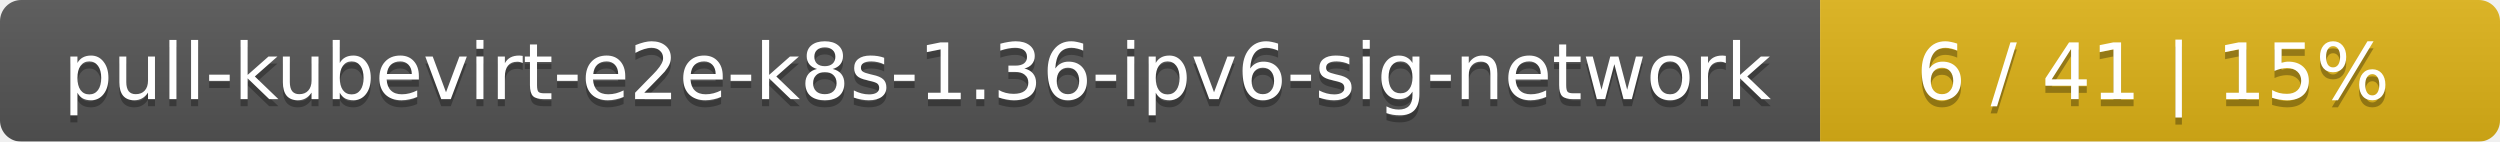
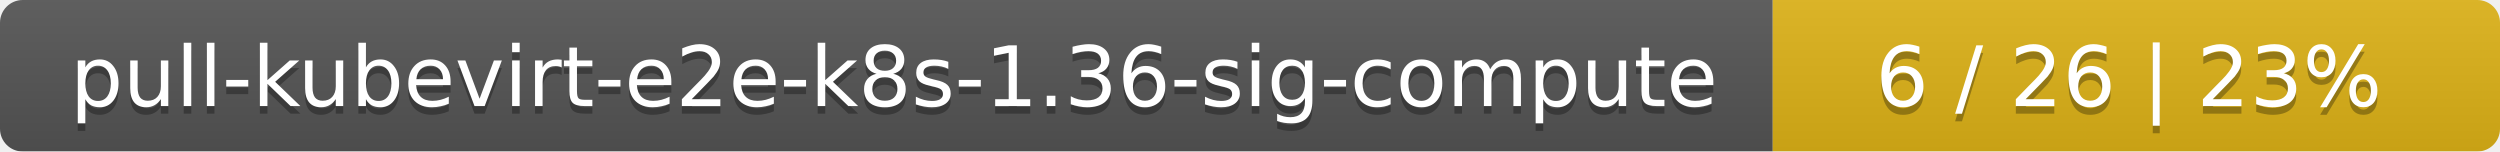
- <svg xmlns="http://www.w3.org/2000/svg" width="353" height="20">
+ <svg xmlns="http://www.w3.org/2000/svg" width="330" height="20">
  <linearGradient id="smooth" x2="0" y2="100%">
    <stop offset="0" stop-color="#bbb" stop-opacity=".1" />
    <stop offset="1" stop-opacity=".1" />
  </linearGradient>
  <mask id="round">
-     <rect width="353" height="20" rx="3" fill="#fff" />
+     <rect width="330" height="20" rx="3" fill="#fff" />
  </mask>
  <g mask="url(#round)">
-     <rect width="257" height="20" fill="#555" />
-     <rect x="257" width="96" height="20" fill="#dfb317" />
-     <rect width="353" height="20" fill="url(#smooth)" />
+     <rect width="234" height="20" fill="#555" />
+     <rect x="234" width="96" height="20" fill="#dfb317" />
+     <rect width="330" height="20" fill="url(#smooth)" />
  </g>
  <g fill="#fff" text-anchor="middle" font-family="DejaVu Sans,Verdana,Geneva,sans-serif" font-size="11">
-     <text x="129.5" y="15" fill="#010101" fill-opacity=".3">pull-kubevirt-e2e-k8s-1.36-ipv6-sig-network</text>
-     <text x="129.5" y="14">pull-kubevirt-e2e-k8s-1.36-ipv6-sig-network</text>
-     <text x="304" y="15" fill="#010101" fill-opacity=".3">6 / 41    |    15%</text>
-     <text x="304" y="14">6 / 41    |    15%</text>
+     <text x="118" y="15" fill="#010101" fill-opacity=".3">pull-kubevirt-e2e-k8s-1.36-sig-compute</text>
+     <text x="118" y="14">pull-kubevirt-e2e-k8s-1.36-sig-compute</text>
+     <text x="281" y="15" fill="#010101" fill-opacity=".3">6 / 26    |    23%</text>
+     <text x="281" y="14">6 / 26    |    23%</text>
  </g>
</svg>
